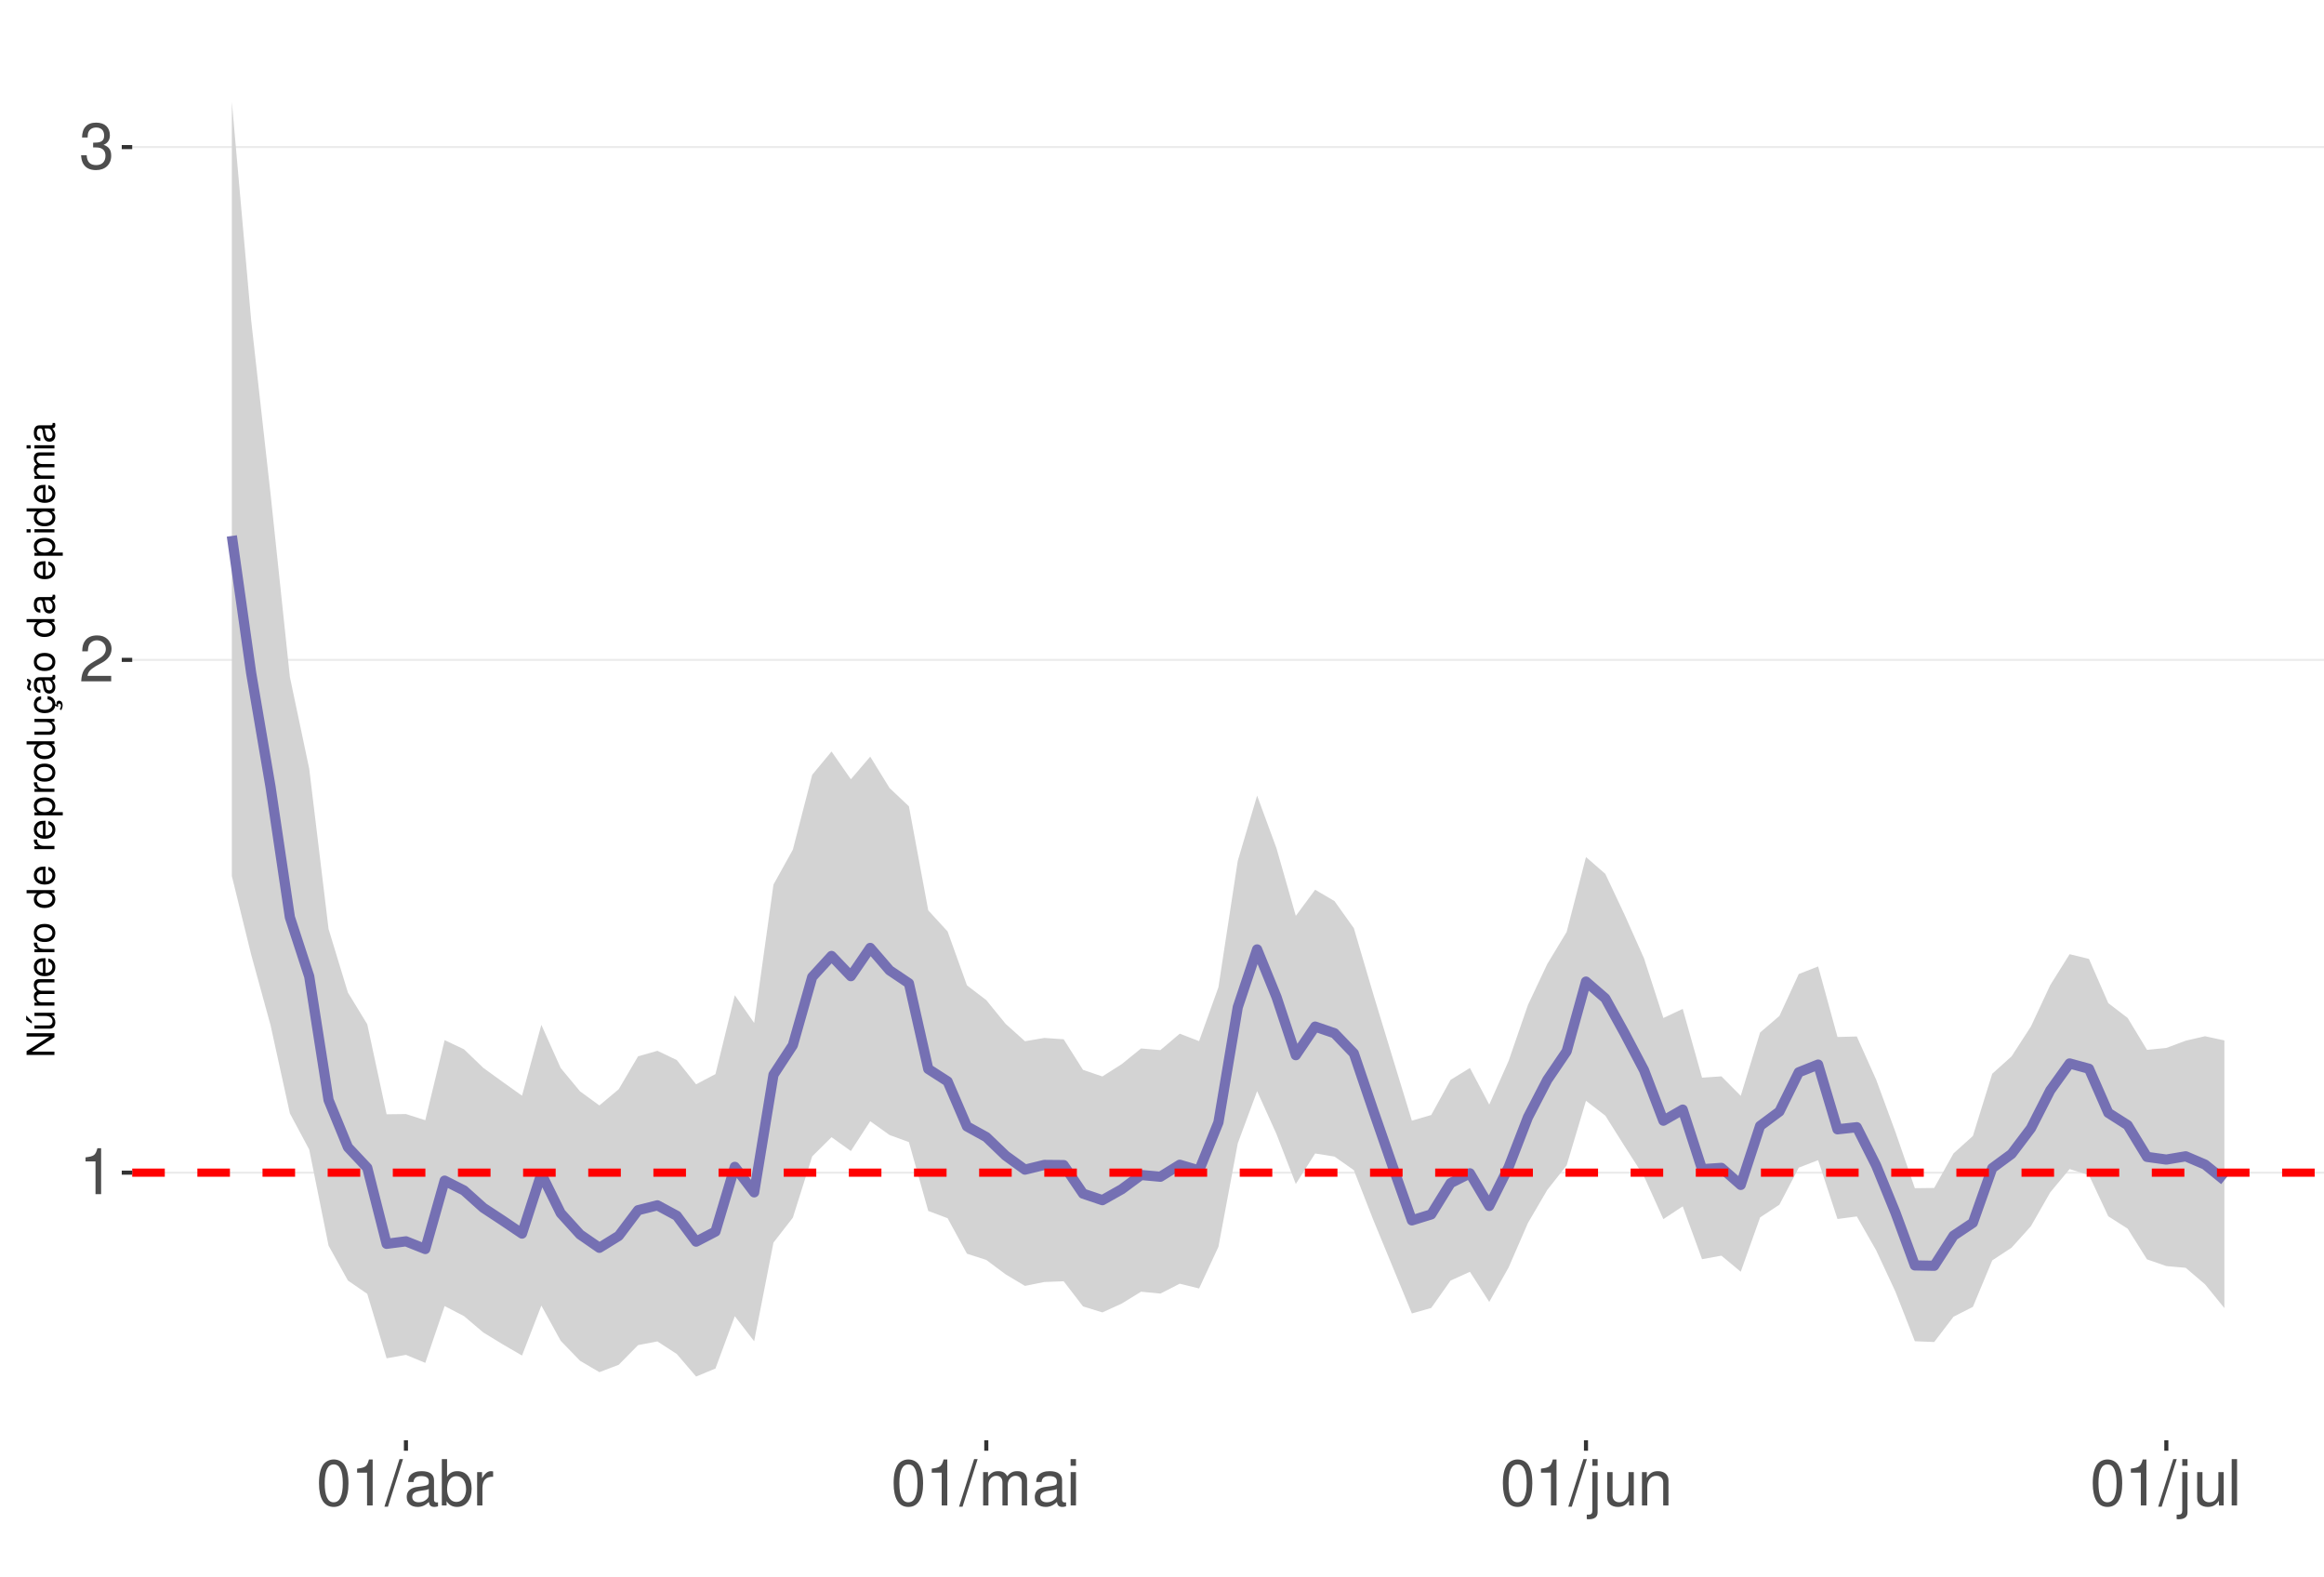
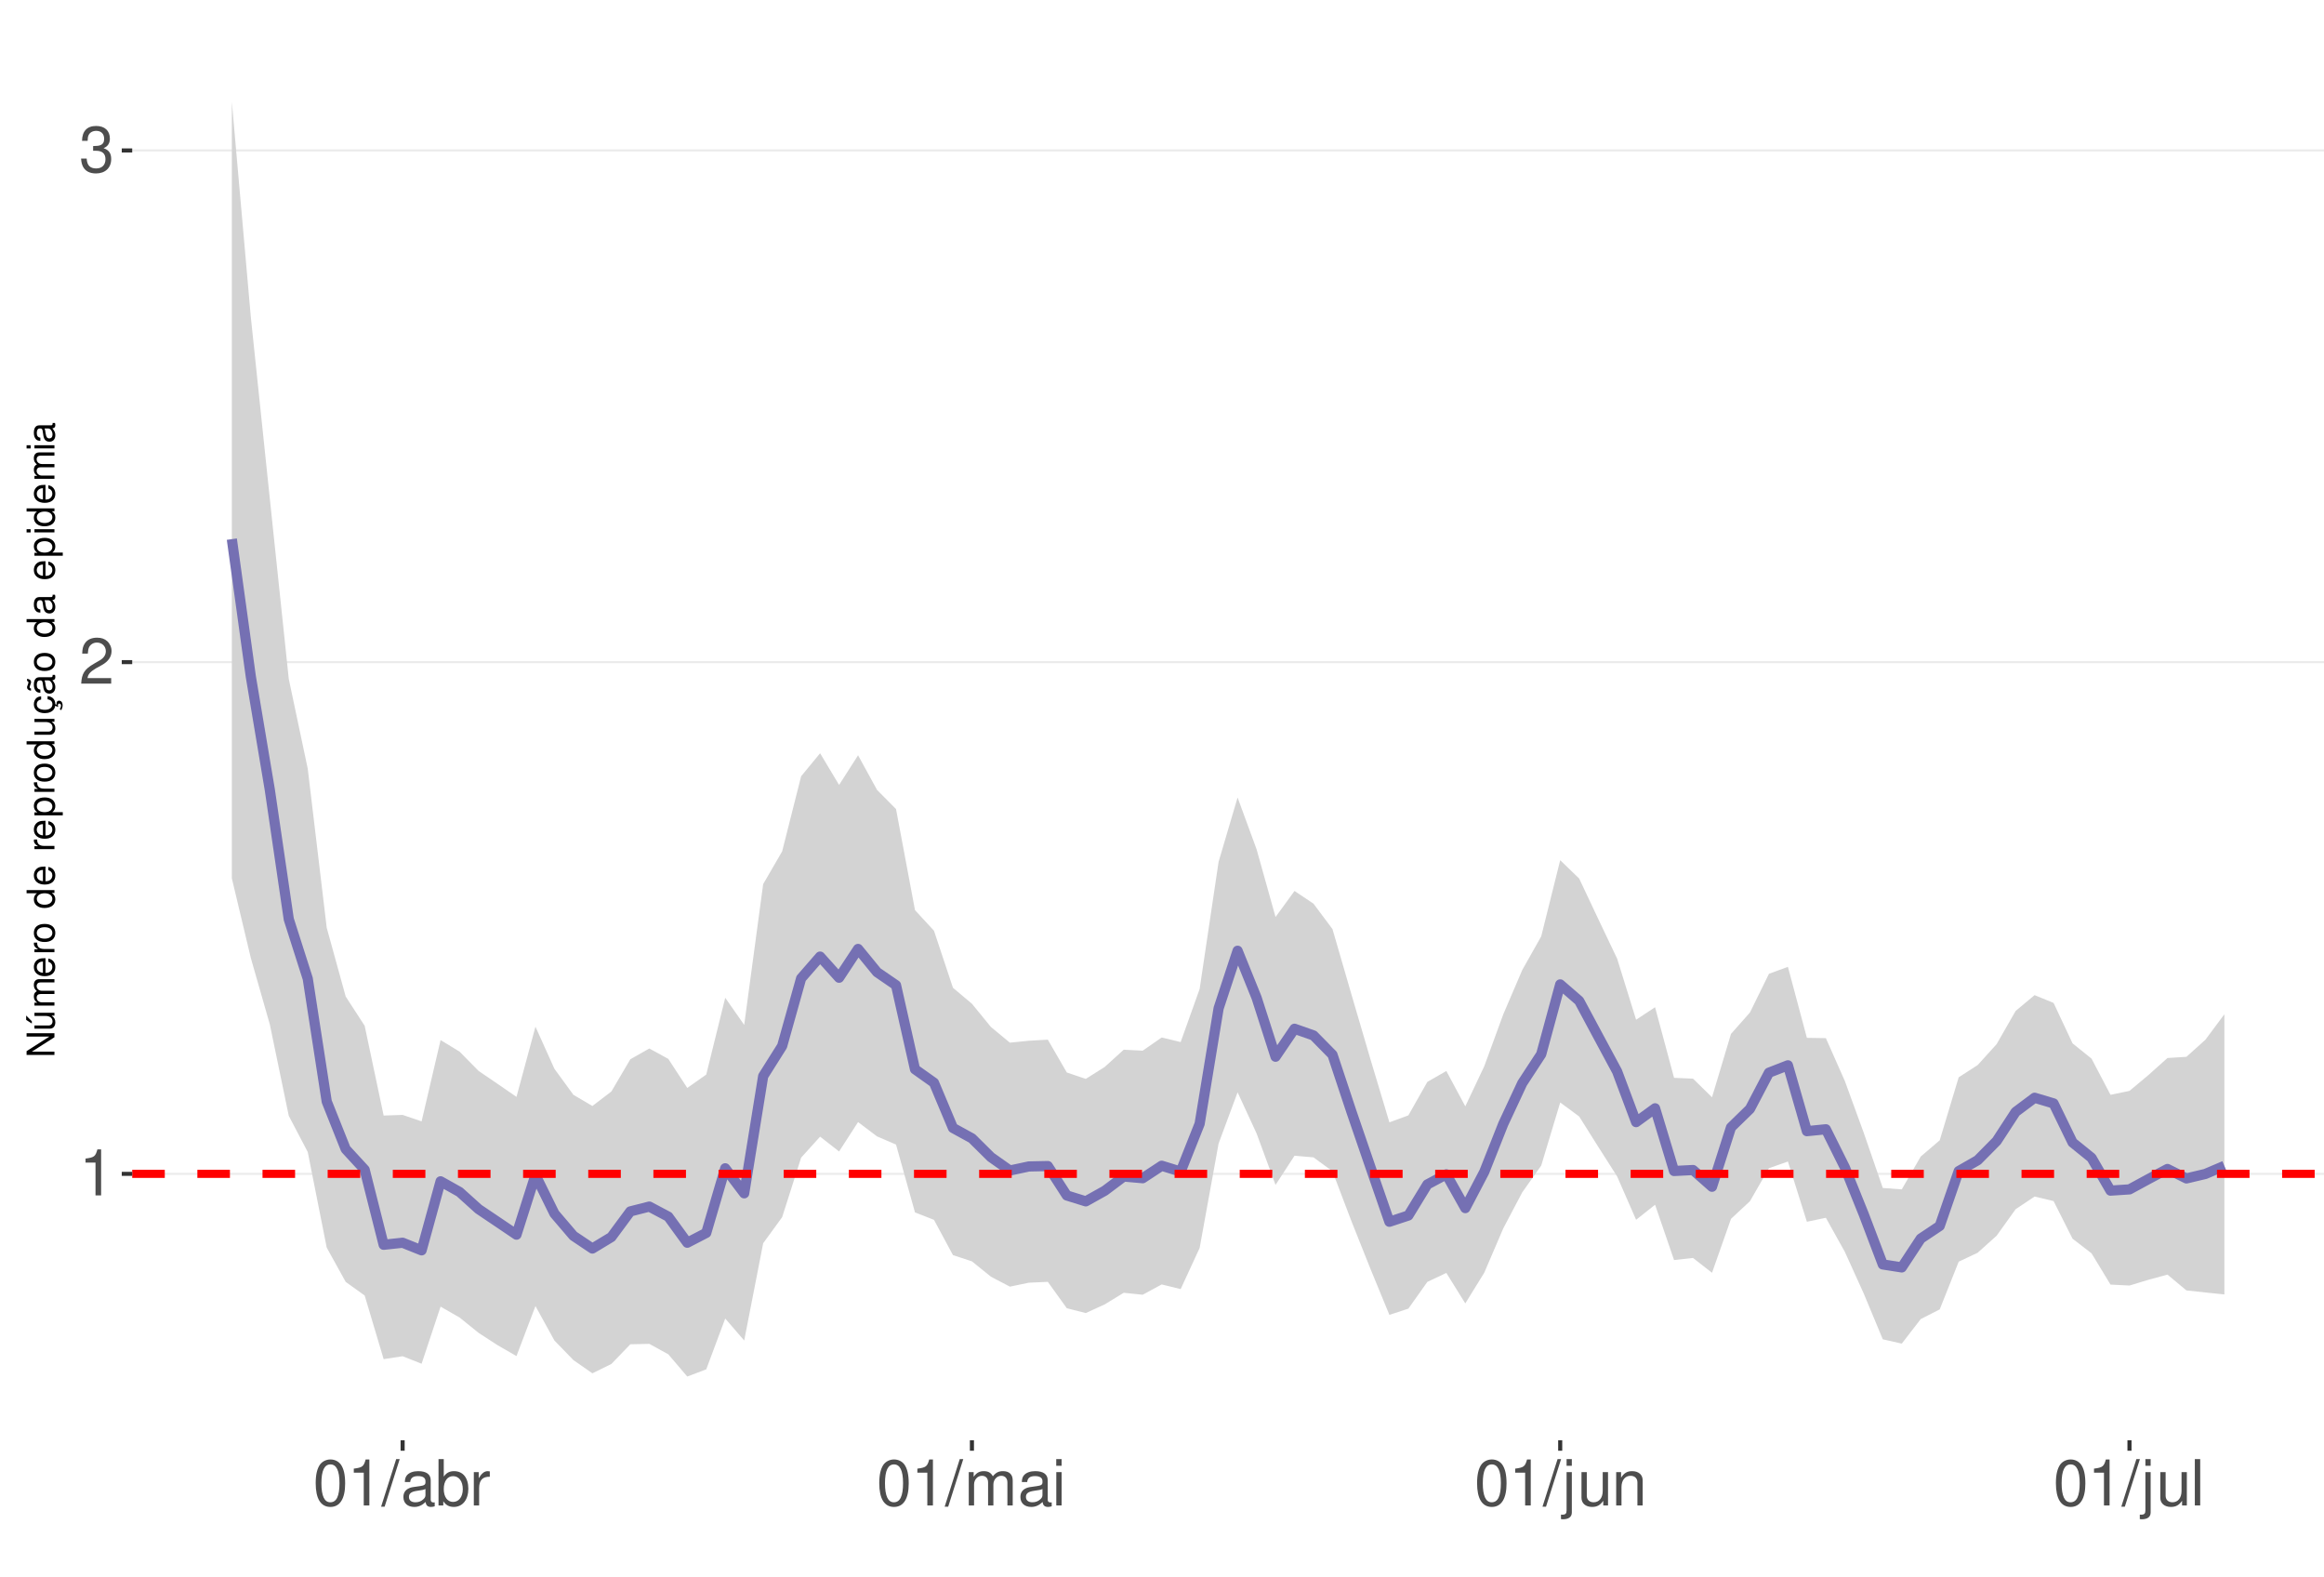
<svg xmlns="http://www.w3.org/2000/svg" xmlns:xlink="http://www.w3.org/1999/xlink" width="609pt" height="413pt" viewBox="0 0 609 413" version="1.1">
  <defs>
    <g>
      <symbol overflow="visible" id="glyph0-0">
        <path style="stroke:none;" d="" />
      </symbol>
      <symbol overflow="visible" id="glyph0-1">
        <path style="stroke:none;" d="M 4.312 -8.578 L 4.312 0 L 5.781 0 L 5.781 -12.047 L 4.812 -12.047 C 4.297 -10.188 3.969 -9.938 1.703 -9.641 L 1.703 -8.578 Z M 4.312 -8.578 " />
      </symbol>
      <symbol overflow="visible" id="glyph0-2">
        <path style="stroke:none;" d="M 8.422 -1.453 L 2.219 -1.453 C 2.359 -2.453 2.891 -3.078 4.344 -3.969 L 6.016 -4.891 C 7.656 -5.812 8.516 -7.047 8.516 -8.531 C 8.516 -9.531 8.109 -10.453 7.406 -11.109 C 6.719 -11.75 5.844 -12.047 4.734 -12.047 C 3.234 -12.047 2.109 -11.516 1.469 -10.484 C 1.047 -9.844 0.859 -9.094 0.828 -7.875 L 2.297 -7.875 C 2.344 -8.688 2.453 -9.172 2.641 -9.578 C 3.031 -10.312 3.797 -10.766 4.688 -10.766 C 6.016 -10.766 7.016 -9.797 7.016 -8.5 C 7.016 -7.531 6.469 -6.703 5.406 -6.094 L 3.875 -5.203 C 1.422 -3.781 0.703 -2.641 0.562 -0.016 L 8.422 -0.016 Z M 8.422 -1.453 " />
      </symbol>
      <symbol overflow="visible" id="glyph0-3">
        <path style="stroke:none;" d="M 3.688 -5.547 L 4.484 -5.547 C 6.078 -5.547 6.922 -4.797 6.922 -3.344 C 6.922 -1.828 6.016 -0.922 4.5 -0.922 C 2.875 -0.922 2.094 -1.734 2 -3.5 L 0.531 -3.5 C 0.594 -2.531 0.766 -1.906 1.047 -1.359 C 1.672 -0.203 2.812 0.391 4.438 0.391 C 6.859 0.391 8.422 -1.078 8.422 -3.359 C 8.422 -4.891 7.844 -5.734 6.422 -6.234 C 7.531 -6.672 8.078 -7.516 8.078 -8.734 C 8.078 -10.797 6.734 -12.047 4.484 -12.047 C 2.094 -12.047 0.828 -10.703 0.781 -8.156 L 2.25 -8.156 C 2.266 -8.891 2.328 -9.312 2.516 -9.672 C 2.844 -10.359 3.578 -10.766 4.5 -10.766 C 5.797 -10.766 6.578 -9.984 6.578 -8.672 C 6.578 -7.828 6.281 -7.312 5.625 -7.031 C 5.234 -6.859 4.703 -6.797 3.688 -6.781 Z M 3.688 -5.547 " />
      </symbol>
      <symbol overflow="visible" id="glyph0-4">
        <path style="stroke:none;" d="M 4.578 -12.047 C 3.484 -12.047 2.484 -11.547 1.859 -10.734 C 1.094 -9.656 0.719 -8.062 0.719 -5.828 C 0.719 -1.766 2.047 0.391 4.578 0.391 C 7.078 0.391 8.438 -1.766 8.438 -5.734 C 8.438 -8.062 8.078 -9.625 7.297 -10.734 C 6.672 -11.562 5.703 -12.047 4.578 -12.047 Z M 4.578 -10.75 C 6.156 -10.75 6.953 -9.125 6.953 -5.859 C 6.953 -2.438 6.172 -0.828 4.547 -0.828 C 3 -0.828 2.219 -2.5 2.219 -5.812 C 2.219 -9.125 3 -10.75 4.578 -10.75 Z M 4.578 -10.75 " />
      </symbol>
      <symbol overflow="visible" id="glyph0-5">
        <path style="stroke:none;" d="M 3.812 -12.141 L -0.141 0.328 L 0.781 0.328 L 4.734 -12.141 Z M 3.812 -12.141 " />
      </symbol>
      <symbol overflow="visible" id="glyph0-6">
        <path style="stroke:none;" d="M 8.906 -0.812 C 8.766 -0.781 8.688 -0.781 8.609 -0.781 C 8.125 -0.781 7.859 -1.031 7.859 -1.469 L 7.859 -6.594 C 7.859 -8.141 6.734 -8.984 4.578 -8.984 C 3.297 -8.984 2.281 -8.609 1.688 -7.969 C 1.281 -7.516 1.109 -7.016 1.078 -6.141 L 2.484 -6.141 C 2.594 -7.219 3.234 -7.688 4.531 -7.688 C 5.797 -7.688 6.484 -7.234 6.484 -6.391 L 6.484 -6.031 C 6.469 -5.438 6.156 -5.219 5.031 -5.062 C 3.062 -4.812 2.766 -4.75 2.234 -4.531 C 1.219 -4.094 0.703 -3.328 0.703 -2.203 C 0.703 -0.609 1.797 0.391 3.562 0.391 C 4.656 0.391 5.547 0 6.531 -0.906 C 6.625 0 7.062 0.391 7.969 0.391 C 8.266 0.391 8.438 0.344 8.906 0.234 Z M 6.484 -2.75 C 6.484 -2.281 6.344 -2 5.922 -1.609 C 5.359 -1.094 4.688 -0.828 3.859 -0.828 C 2.781 -0.828 2.156 -1.344 2.156 -2.234 C 2.156 -3.141 2.75 -3.609 4.25 -3.828 C 5.734 -4.031 6.016 -4.094 6.484 -4.312 Z M 6.484 -2.75 " />
      </symbol>
      <symbol overflow="visible" id="glyph0-7">
        <path style="stroke:none;" d="M 0.906 -12.141 L 0.906 0 L 2.156 0 L 2.156 -1.109 C 2.812 -0.094 3.703 0.391 4.906 0.391 C 7.219 0.391 8.719 -1.5 8.719 -4.391 C 8.719 -7.234 7.297 -8.984 4.984 -8.984 C 3.781 -8.984 2.938 -8.531 2.281 -7.547 L 2.281 -12.141 Z M 4.719 -7.672 C 6.266 -7.672 7.266 -6.328 7.266 -4.25 C 7.266 -2.266 6.234 -0.922 4.719 -0.922 C 3.234 -0.922 2.281 -2.25 2.281 -4.297 C 2.281 -6.344 3.234 -7.672 4.719 -7.672 Z M 4.719 -7.672 " />
      </symbol>
      <symbol overflow="visible" id="glyph0-8">
        <path style="stroke:none;" d="M 1.156 -8.734 L 1.156 0 L 2.547 0 L 2.547 -4.531 C 2.562 -6.625 3.438 -7.562 5.344 -7.516 L 5.344 -8.922 C 5.109 -8.969 4.984 -8.984 4.812 -8.984 C 3.922 -8.984 3.234 -8.438 2.438 -7.141 L 2.438 -8.734 Z M 1.156 -8.734 " />
      </symbol>
      <symbol overflow="visible" id="glyph0-9">
        <path style="stroke:none;" d="M 1.172 -8.734 L 1.172 0 L 2.562 0 L 2.562 -5.484 C 2.562 -6.75 3.484 -7.766 4.609 -7.766 C 5.641 -7.766 6.234 -7.125 6.234 -6.016 L 6.234 0 L 7.625 0 L 7.625 -5.484 C 7.625 -6.75 8.547 -7.766 9.672 -7.766 C 10.688 -7.766 11.297 -7.109 11.297 -6.016 L 11.297 0 L 12.688 0 L 12.688 -6.547 C 12.688 -8.109 11.797 -8.984 10.156 -8.984 C 9 -8.984 8.297 -8.625 7.484 -7.641 C 6.969 -8.578 6.266 -8.984 5.125 -8.984 C 3.969 -8.984 3.188 -8.547 2.453 -7.5 L 2.453 -8.734 Z M 1.172 -8.734 " />
      </symbol>
      <symbol overflow="visible" id="glyph0-10">
        <path style="stroke:none;" d="M 2.5 -8.734 L 1.109 -8.734 L 1.109 0 L 2.5 0 Z M 2.5 -12.141 L 1.094 -12.141 L 1.094 -10.391 L 2.5 -10.391 Z M 2.5 -12.141 " />
      </symbol>
      <symbol overflow="visible" id="glyph0-11">
        <path style="stroke:none;" d="M 1.172 -8.734 L 1.172 1.266 C 1.172 2.125 0.906 2.422 0.031 2.422 C -0.062 2.422 -0.109 2.422 -0.297 2.406 L -0.297 3.578 C -0.141 3.609 -0.047 3.625 0.172 3.625 C 1.734 3.625 2.547 3.016 2.547 1.812 L 2.547 -8.734 Z M 2.547 -12.141 L 1.172 -12.141 L 1.172 -10.391 L 2.547 -10.391 Z M 2.547 -12.141 " />
      </symbol>
      <symbol overflow="visible" id="glyph0-12">
        <path style="stroke:none;" d="M 8.031 0 L 8.031 -8.734 L 6.641 -8.734 L 6.641 -3.781 C 6.641 -2 5.719 -0.828 4.266 -0.828 C 3.172 -0.828 2.469 -1.5 2.469 -2.547 L 2.469 -8.734 L 1.078 -8.734 L 1.078 -2 C 1.078 -0.547 2.172 0.391 3.859 0.391 C 5.141 0.391 5.969 -0.062 6.781 -1.219 L 6.781 0 Z M 8.031 0 " />
      </symbol>
      <symbol overflow="visible" id="glyph0-13">
        <path style="stroke:none;" d="M 1.172 -8.734 L 1.172 0 L 2.562 0 L 2.562 -4.812 C 2.562 -6.594 3.5 -7.766 4.938 -7.766 C 6.031 -7.766 6.734 -7.094 6.734 -6.047 L 6.734 0 L 8.109 0 L 8.109 -6.594 C 8.109 -8.047 7.031 -8.984 5.344 -8.984 C 4.047 -8.984 3.219 -8.484 2.453 -7.266 L 2.453 -8.734 Z M 1.172 -8.734 " />
      </symbol>
      <symbol overflow="visible" id="glyph0-14">
        <path style="stroke:none;" d="M 2.531 -12.141 L 1.125 -12.141 L 1.125 0 L 2.531 0 Z M 2.531 -12.141 " />
      </symbol>
      <symbol overflow="visible" id="glyph1-0">
        <path style="stroke:none;" d="" />
      </symbol>
      <symbol overflow="visible" id="glyph1-1">
        <path style="stroke:none;" d="M -7.297 -6.453 L -7.297 -5.578 L -1.328 -5.578 L -7.297 -1.766 L -7.297 -0.766 L 0 -0.766 L 0 -1.641 L -5.906 -1.641 L 0 -5.406 L 0 -6.453 Z M -7.297 -6.453 " />
      </symbol>
      <symbol overflow="visible" id="glyph1-2">
        <path style="stroke:none;" d="M 0 -4.812 L -5.234 -4.812 L -5.234 -3.984 L -2.266 -3.984 C -1.203 -3.984 -0.5 -3.438 -0.5 -2.562 C -0.5 -1.906 -0.906 -1.484 -1.531 -1.484 L -5.234 -1.484 L -5.234 -0.656 L -1.203 -0.656 C -0.328 -0.656 0.234 -1.297 0.234 -2.312 C 0.234 -3.094 -0.047 -3.578 -0.734 -4.062 L 0 -4.062 Z M -7.406 -2.953 L -5.922 -2 L -5.922 -2.594 L -7.406 -4.094 Z M -7.406 -2.953 " />
      </symbol>
      <symbol overflow="visible" id="glyph1-3">
        <path style="stroke:none;" d="M -5.234 -0.703 L 0 -0.703 L 0 -1.547 L -3.297 -1.547 C -4.047 -1.547 -4.656 -2.094 -4.656 -2.766 C -4.656 -3.391 -4.281 -3.734 -3.609 -3.734 L 0 -3.734 L 0 -4.578 L -3.297 -4.578 C -4.047 -4.578 -4.656 -5.125 -4.656 -5.812 C -4.656 -6.422 -4.266 -6.781 -3.609 -6.781 L 0 -6.781 L 0 -7.625 L -3.938 -7.625 C -4.875 -7.625 -5.391 -7.078 -5.391 -6.094 C -5.391 -5.406 -5.188 -4.984 -4.594 -4.484 C -5.156 -4.188 -5.391 -3.766 -5.391 -3.078 C -5.391 -2.375 -5.125 -1.906 -4.5 -1.469 L -5.234 -1.469 Z M -5.234 -0.703 " />
      </symbol>
      <symbol overflow="visible" id="glyph1-4">
        <path style="stroke:none;" d="M -2.344 -5.125 C -3.141 -5.125 -3.625 -5.062 -4.016 -4.922 C -4.875 -4.578 -5.391 -3.781 -5.391 -2.797 C -5.391 -1.344 -4.281 -0.406 -2.547 -0.406 C -0.812 -0.406 0.234 -1.297 0.234 -2.781 C 0.234 -3.984 -0.453 -4.812 -1.594 -5.016 L -1.594 -4.188 C -0.906 -3.953 -0.547 -3.484 -0.547 -2.812 C -0.547 -2.281 -0.781 -1.828 -1.219 -1.547 C -1.516 -1.344 -1.812 -1.281 -2.344 -1.266 Z M -3.016 -1.297 C -3.984 -1.359 -4.625 -1.953 -4.625 -2.797 C -4.625 -3.641 -3.953 -4.234 -3.016 -4.234 Z M -3.016 -1.297 " />
      </symbol>
      <symbol overflow="visible" id="glyph1-5">
        <path style="stroke:none;" d="M -5.234 -0.688 L 0 -0.688 L 0 -1.531 L -2.719 -1.531 C -3.984 -1.547 -4.547 -2.062 -4.516 -3.203 L -5.359 -3.203 C -5.375 -3.062 -5.391 -2.984 -5.391 -2.891 C -5.391 -2.344 -5.062 -1.938 -4.297 -1.453 L -5.234 -1.453 Z M -5.234 -0.688 " />
      </symbol>
      <symbol overflow="visible" id="glyph1-6">
        <path style="stroke:none;" d="M -5.391 -2.719 C -5.391 -1.234 -4.344 -0.359 -2.578 -0.359 C -0.812 -0.359 0.234 -1.234 0.234 -2.734 C 0.234 -4.203 -0.812 -5.094 -2.547 -5.094 C -4.359 -5.094 -5.391 -4.234 -5.391 -2.719 Z M -4.625 -2.734 C -4.625 -3.672 -3.844 -4.234 -2.547 -4.234 C -1.312 -4.234 -0.547 -3.656 -0.547 -2.734 C -0.547 -1.797 -1.312 -1.234 -2.578 -1.234 C -3.844 -1.234 -4.625 -1.797 -4.625 -2.734 Z M -4.625 -2.734 " />
      </symbol>
      <symbol overflow="visible" id="glyph1-7">
        <path style="stroke:none;" d="" />
      </symbol>
      <symbol overflow="visible" id="glyph1-8">
        <path style="stroke:none;" d="M -7.297 -4.953 L -7.297 -4.125 L -4.578 -4.125 C -5.109 -3.766 -5.391 -3.203 -5.391 -2.516 C -5.391 -1.156 -4.297 -0.266 -2.625 -0.266 C -0.859 -0.266 0.234 -1.125 0.234 -2.547 C 0.234 -3.266 -0.047 -3.766 -0.688 -4.203 L 0 -4.203 L 0 -4.953 Z M -4.609 -2.656 C -4.609 -3.547 -3.812 -4.125 -2.562 -4.125 C -1.344 -4.125 -0.547 -3.547 -0.547 -2.656 C -0.547 -1.734 -1.359 -1.125 -2.578 -1.125 C -3.797 -1.125 -4.609 -1.734 -4.609 -2.656 Z M -4.609 -2.656 " />
      </symbol>
      <symbol overflow="visible" id="glyph1-9">
        <path style="stroke:none;" d="M 2.188 -0.547 L 2.188 -1.375 L -0.547 -1.375 C -0.016 -1.812 0.234 -2.312 0.234 -2.984 C 0.234 -4.344 -0.859 -5.234 -2.531 -5.234 C -4.297 -5.234 -5.391 -4.375 -5.391 -2.984 C -5.391 -2.266 -5.062 -1.703 -4.453 -1.312 L -5.234 -1.312 L -5.234 -0.547 Z M -4.609 -2.844 C -4.609 -3.766 -3.797 -4.359 -2.547 -4.359 C -1.359 -4.359 -0.547 -3.75 -0.547 -2.844 C -0.547 -1.953 -1.344 -1.375 -2.578 -1.375 C -3.812 -1.375 -4.609 -1.953 -4.609 -2.844 Z M -4.609 -2.844 " />
      </symbol>
      <symbol overflow="visible" id="glyph1-10">
        <path style="stroke:none;" d="M 0 -4.812 L -5.234 -4.812 L -5.234 -3.984 L -2.266 -3.984 C -1.203 -3.984 -0.5 -3.438 -0.5 -2.562 C -0.5 -1.906 -0.906 -1.484 -1.531 -1.484 L -5.234 -1.484 L -5.234 -0.656 L -1.203 -0.656 C -0.328 -0.656 0.234 -1.297 0.234 -2.312 C 0.234 -3.094 -0.047 -3.578 -0.734 -4.062 L 0 -4.062 Z M 0 -4.812 " />
      </symbol>
      <symbol overflow="visible" id="glyph1-11">
        <path style="stroke:none;" d="M 0.234 -2.641 C 0.234 -3.875 -0.547 -4.703 -1.797 -4.766 L -1.797 -3.938 C -0.953 -3.797 -0.531 -3.359 -0.531 -2.656 C -0.531 -1.734 -1.281 -1.188 -2.516 -1.188 C -3.844 -1.188 -4.625 -1.719 -4.625 -2.625 C -4.625 -3.328 -4.203 -3.766 -3.484 -3.875 L -3.484 -4.703 C -3.984 -4.672 -4.312 -4.562 -4.609 -4.359 C -5.094 -4 -5.391 -3.375 -5.391 -2.641 C -5.391 -1.219 -4.266 -0.312 -2.531 -0.312 C -1.469 -0.312 -0.625 -0.672 -0.156 -1.312 C 0.047 -1.594 0.125 -1.812 0.203 -2.25 L 0.922 -1.938 L 0.984 -2.062 C 0.938 -2.188 0.906 -2.25 0.906 -2.375 C 0.906 -2.656 1.047 -2.828 1.281 -2.828 C 1.547 -2.828 1.734 -2.594 1.734 -2.297 C 1.734 -2.031 1.672 -1.844 1.438 -1.406 L 1.406 -1.312 L 1.812 -1.094 C 2.078 -1.75 2.141 -1.953 2.141 -2.344 C 2.141 -3.109 1.781 -3.578 1.203 -3.578 C 0.781 -3.578 0.547 -3.297 0.547 -2.797 C 0.547 -2.703 0.547 -2.641 0.562 -2.516 Z M 0.234 -2.641 " />
      </symbol>
      <symbol overflow="visible" id="glyph1-12">
        <path style="stroke:none;" d="M -0.484 -5.344 C -0.469 -5.266 -0.469 -5.219 -0.469 -5.172 C -0.469 -4.875 -0.625 -4.719 -0.875 -4.719 L -3.953 -4.719 C -4.891 -4.719 -5.391 -4.047 -5.391 -2.75 C -5.391 -1.984 -5.172 -1.375 -4.781 -1.016 C -4.516 -0.766 -4.203 -0.672 -3.688 -0.656 L -3.688 -1.484 C -4.328 -1.562 -4.625 -1.938 -4.625 -2.719 C -4.625 -3.484 -4.344 -3.891 -3.844 -3.891 L -3.625 -3.891 C -3.266 -3.875 -3.125 -3.703 -3.047 -3.016 C -2.891 -1.844 -2.844 -1.656 -2.719 -1.344 C -2.453 -0.734 -2 -0.422 -1.312 -0.422 C -0.375 -0.422 0.234 -1.078 0.234 -2.141 C 0.234 -2.797 0 -3.328 -0.547 -3.922 C 0 -3.984 0.234 -4.234 0.234 -4.781 C 0.234 -4.953 0.203 -5.062 0.141 -5.344 Z M -1.656 -3.891 C -1.375 -3.891 -1.203 -3.812 -0.969 -3.562 C -0.656 -3.219 -0.5 -2.812 -0.5 -2.312 C -0.5 -1.672 -0.812 -1.297 -1.344 -1.297 C -1.891 -1.297 -2.172 -1.656 -2.297 -2.547 C -2.422 -3.438 -2.453 -3.609 -2.594 -3.891 Z M -7.172 -3.75 C -6.922 -3.672 -6.812 -3.547 -6.812 -3.375 C -6.812 -3.25 -6.875 -2.984 -6.984 -2.734 C -7.156 -2.312 -7.172 -2.25 -7.172 -2.047 C -7.172 -1.594 -6.797 -1.297 -6.141 -1.188 L -6.141 -1.766 C -6.375 -1.812 -6.5 -1.938 -6.5 -2.094 C -6.5 -2.203 -6.469 -2.344 -6.375 -2.578 C -6.156 -3.156 -6.125 -3.234 -6.125 -3.438 C -6.125 -3.922 -6.484 -4.219 -7.172 -4.312 Z M -7.172 -3.75 " />
      </symbol>
      <symbol overflow="visible" id="glyph1-13">
        <path style="stroke:none;" d="M -0.484 -5.344 C -0.469 -5.266 -0.469 -5.219 -0.469 -5.172 C -0.469 -4.875 -0.625 -4.719 -0.875 -4.719 L -3.953 -4.719 C -4.891 -4.719 -5.391 -4.047 -5.391 -2.75 C -5.391 -1.984 -5.172 -1.375 -4.781 -1.016 C -4.516 -0.766 -4.203 -0.672 -3.688 -0.656 L -3.688 -1.484 C -4.328 -1.562 -4.625 -1.938 -4.625 -2.719 C -4.625 -3.484 -4.344 -3.891 -3.844 -3.891 L -3.625 -3.891 C -3.266 -3.875 -3.125 -3.703 -3.047 -3.016 C -2.891 -1.844 -2.844 -1.656 -2.719 -1.344 C -2.453 -0.734 -2 -0.422 -1.312 -0.422 C -0.375 -0.422 0.234 -1.078 0.234 -2.141 C 0.234 -2.797 0 -3.328 -0.547 -3.922 C 0 -3.984 0.234 -4.234 0.234 -4.781 C 0.234 -4.953 0.203 -5.062 0.141 -5.344 Z M -1.656 -3.891 C -1.375 -3.891 -1.203 -3.812 -0.969 -3.562 C -0.656 -3.219 -0.5 -2.812 -0.5 -2.312 C -0.5 -1.672 -0.812 -1.297 -1.344 -1.297 C -1.891 -1.297 -2.172 -1.656 -2.297 -2.547 C -2.422 -3.438 -2.453 -3.609 -2.594 -3.891 Z M -1.656 -3.891 " />
      </symbol>
      <symbol overflow="visible" id="glyph1-14">
        <path style="stroke:none;" d="M -5.234 -1.5 L -5.234 -0.672 L 0 -0.672 L 0 -1.5 Z M -7.297 -1.5 L -7.297 -0.656 L -6.234 -0.656 L -6.234 -1.5 Z M -7.297 -1.5 " />
      </symbol>
    </g>
    <clipPath id="clip1">
      <path d="M 34.645 9.961 L 609 9.961 L 609 377.328 L 34.645 377.328 Z M 34.645 9.961 " />
    </clipPath>
    <clipPath id="clip2">
-       <path d="M 34.645 306 L 609 306 L 609 308 L 34.645 308 Z M 34.645 306 " />
+       <path d="M 34.645 307 L 609 307 L 609 308 L 34.645 308 Z M 34.645 307 " />
    </clipPath>
    <clipPath id="clip3">
-       <path d="M 34.645 172 L 609 172 L 609 174 L 34.645 174 Z M 34.645 172 " />
+       <path d="M 34.645 173 L 609 173 L 609 174 L 34.645 174 Z M 34.645 173 " />
    </clipPath>
    <clipPath id="clip4">
-       <path d="M 34.645 38 L 609 38 L 609 39 L 34.645 39 Z M 34.645 38 " />
+       <path d="M 34.645 39 L 609 39 L 609 40 L 34.645 40 Z M 34.645 39 " />
    </clipPath>
    <clipPath id="clip5">
      <path d="M 34.645 306 L 609 306 L 609 309 L 34.645 309 Z M 34.645 306 " />
    </clipPath>
  </defs>
  <g id="surface172">
    <rect x="0" y="0" width="609" height="413" style="fill:rgb(100%,100%,100%);fill-opacity:1;stroke:none;" />
    <rect x="0" y="0" width="609" height="413" style="fill:rgb(100%,100%,100%);fill-opacity:1;stroke:none;" />
    <path style="fill:none;stroke-width:1.067;stroke-linecap:round;stroke-linejoin:round;stroke:rgb(100%,100%,100%);stroke-opacity:1;stroke-miterlimit:10;" d="M 0 413 L 609 413 L 609 0 L 0 0 Z M 0 413 " />
    <g clip-path="url(#clip1)" clip-rule="nonzero">
      <path style=" stroke:none;fill-rule:nonzero;fill:rgb(100%,100%,100%);fill-opacity:1;" d="M 34.645 377.328 L 609 377.328 L 609 9.961 L 34.645 9.961 Z M 34.645 377.328 " />
    </g>
    <g clip-path="url(#clip2)" clip-rule="nonzero">
-       <path style="fill:none;stroke-width:0.533;stroke-linecap:butt;stroke-linejoin:round;stroke:rgb(92.157%,92.157%,92.157%);stroke-opacity:1;stroke-miterlimit:10;" d="M 34.645 307.215 L 609 307.215 " />
+       <path style="fill:none;stroke-width:0.533;stroke-linecap:butt;stroke-linejoin:round;stroke:rgb(92.157%,92.157%,92.157%);stroke-opacity:1;stroke-miterlimit:10;" d="M 34.645 307.527 L 609 307.527 " />
    </g>
    <g clip-path="url(#clip3)" clip-rule="nonzero">
-       <path style="fill:none;stroke-width:0.533;stroke-linecap:butt;stroke-linejoin:round;stroke:rgb(92.157%,92.157%,92.157%);stroke-opacity:1;stroke-miterlimit:10;" d="M 34.645 172.875 L 609 172.875 " />
+       <path style="fill:none;stroke-width:0.533;stroke-linecap:butt;stroke-linejoin:round;stroke:rgb(92.157%,92.157%,92.157%);stroke-opacity:1;stroke-miterlimit:10;" d="M 34.645 173.469 L 609 173.469 " />
    </g>
    <g clip-path="url(#clip4)" clip-rule="nonzero">
-       <path style="fill:none;stroke-width:0.533;stroke-linecap:butt;stroke-linejoin:round;stroke:rgb(92.157%,92.157%,92.157%);stroke-opacity:1;stroke-miterlimit:10;" d="M 34.645 38.535 L 609 38.535 " />
-     </g>
-     <path style=" stroke:none;fill-rule:nonzero;fill:rgb(82.745%,82.745%,82.745%);fill-opacity:1;" d="M 60.754 26.66 L 65.82 83.938 L 70.891 129.336 L 75.961 177.355 L 81.031 201.398 L 86.098 243.371 L 91.168 260.023 L 96.238 268.336 L 101.309 291.922 L 106.375 291.859 L 111.445 293.48 L 116.516 272.496 L 121.586 274.895 L 126.652 279.766 L 131.723 283.438 L 136.793 287.055 L 141.863 268.496 L 146.93 279.809 L 152 285.918 L 157.07 289.602 L 162.141 285.352 L 167.207 276.738 L 172.277 275.293 L 177.348 277.711 L 182.414 284.07 L 187.484 281.391 L 192.555 260.723 L 197.625 267.992 L 202.691 231.738 L 207.762 222.602 L 212.832 202.984 L 217.902 196.883 L 222.969 204.152 L 228.039 198.227 L 233.109 206.449 L 238.18 211.234 L 243.246 238.496 L 248.316 244.023 L 253.387 258.141 L 258.457 262.016 L 263.523 268.234 L 268.594 272.785 L 273.664 271.922 L 278.734 272.273 L 283.801 280.285 L 288.871 282.012 L 293.941 278.789 L 299.012 274.68 L 304.078 275.105 L 309.148 270.812 L 314.219 272.758 L 319.289 258.629 L 324.355 225.527 L 329.426 208.441 L 334.496 222.207 L 339.566 239.941 L 344.633 233.094 L 349.703 236.07 L 354.773 243.168 L 359.844 260.379 L 364.91 277.031 L 369.98 293.605 L 375.051 292.105 L 380.121 282.906 L 385.188 279.793 L 390.258 289.383 L 395.328 277.949 L 400.398 263.27 L 405.465 252.543 L 410.535 244.152 L 415.605 224.531 L 420.676 228.949 L 425.742 239.695 L 430.812 251.07 L 435.883 266.699 L 440.953 264.305 L 446.02 282.328 L 451.09 281.984 L 456.16 287.086 L 461.23 270.5 L 466.297 266.152 L 471.367 255.176 L 476.438 253.191 L 481.508 271.672 L 486.574 271.539 L 491.645 282.855 L 496.715 296.613 L 501.785 311.285 L 506.852 311.223 L 511.922 302.164 L 516.992 297.602 L 522.062 281.301 L 527.129 276.75 L 532.199 268.918 L 537.27 258.07 L 542.34 249.98 L 547.406 251.215 L 552.477 262.805 L 557.547 266.684 L 562.617 275.047 L 567.684 274.539 L 572.754 272.648 L 577.824 271.473 L 582.895 272.574 L 582.895 342.691 L 577.824 336.469 L 572.754 332.141 L 567.684 331.691 L 562.617 329.93 L 557.547 321.887 L 552.477 318.652 L 547.406 307.863 L 542.34 306.273 L 537.27 312.367 L 532.199 321.242 L 527.129 326.867 L 522.062 330.203 L 516.992 342.375 L 511.922 344.953 L 506.852 351.582 L 501.785 351.379 L 496.715 338.445 L 491.645 327.562 L 486.574 318.688 L 481.508 319.355 L 476.438 303.938 L 471.367 305.902 L 466.297 315.602 L 461.23 318.945 L 456.16 333.176 L 451.09 328.965 L 446.02 329.887 L 440.953 316.039 L 435.883 319.395 L 430.812 308.203 L 425.742 300.32 L 420.676 292.285 L 415.605 288.379 L 410.535 305.312 L 405.465 311.734 L 400.398 320.391 L 395.328 332.055 L 390.258 341.078 L 385.188 333.191 L 380.121 335.484 L 375.051 342.66 L 369.98 344.102 L 364.91 331.809 L 359.844 319.535 L 354.773 306.559 L 349.703 303.004 L 344.633 302.188 L 339.566 310.18 L 334.496 297.102 L 329.426 285.863 L 324.355 299.547 L 319.289 326.625 L 314.219 337.555 L 309.148 336.305 L 304.078 338.895 L 299.012 338.406 L 293.941 341.516 L 288.871 343.828 L 283.801 342.254 L 278.734 335.664 L 273.664 335.863 L 268.594 336.883 L 263.523 333.859 L 258.457 330.078 L 253.387 328.449 L 248.316 319.152 L 243.246 317.246 L 238.18 299.211 L 233.109 297.355 L 228.039 293.738 L 222.969 301.551 L 217.902 297.922 L 212.832 302.953 L 207.762 319.016 L 202.691 325.523 L 197.625 351.387 L 192.555 344.82 L 187.484 358.527 L 182.414 360.629 L 177.348 354.727 L 172.277 351.426 L 167.207 352.395 L 162.141 357.547 L 157.07 359.48 L 152 356.5 L 146.93 351.266 L 141.863 342.039 L 136.793 355.129 L 131.723 352.18 L 126.652 349.086 L 121.586 344.797 L 116.516 342.164 L 111.445 357.047 L 106.375 354.949 L 101.309 355.852 L 96.238 338.965 L 91.168 335.473 L 86.098 326.328 L 81.031 301.168 L 75.961 291.676 L 70.891 268.562 L 65.82 250.098 L 60.754 229.512 Z M 60.754 26.66 " />
-     <path style="fill:none;stroke-width:2.667;stroke-linecap:butt;stroke-linejoin:round;stroke:rgb(45.882%,43.922%,70.196%);stroke-opacity:1;stroke-miterlimit:10;" d="M 60.754 140.406 L 65.82 176.348 L 70.891 206.141 L 75.961 240.305 L 81.031 255.816 L 86.098 288.191 L 91.168 300.547 L 96.238 305.934 L 101.309 325.859 L 106.375 325.207 L 111.445 327.223 L 116.516 309.305 L 121.586 311.879 L 126.652 316.422 L 131.723 319.758 L 136.793 323.18 L 141.863 307.531 L 146.93 317.82 L 152 323.406 L 157.07 326.906 L 162.141 323.77 L 167.207 317.051 L 172.277 315.773 L 177.348 318.508 L 182.414 325.289 L 187.484 322.648 L 192.555 305.691 L 197.625 312.375 L 202.691 281.57 L 207.762 273.824 L 212.832 255.973 L 217.902 250.441 L 222.969 255.742 L 228.039 248.332 L 233.109 254.207 L 238.18 257.613 L 243.246 280.051 L 248.316 283.312 L 253.387 295.094 L 258.457 297.895 L 263.523 302.754 L 268.594 306.426 L 273.664 305.188 L 278.734 305.234 L 283.801 312.707 L 288.871 314.422 L 293.941 311.566 L 299.012 307.828 L 304.078 308.285 L 309.148 305.141 L 314.219 306.645 L 319.289 294.039 L 324.355 263.867 L 329.426 248.727 L 334.496 261.184 L 339.566 276.438 L 344.633 268.945 L 349.703 270.695 L 354.773 275.965 L 359.844 290.879 L 364.91 305.453 L 369.98 319.719 L 375.051 318.148 L 380.121 309.961 L 385.188 307.387 L 390.258 315.941 L 395.328 305.793 L 400.398 292.684 L 405.465 282.914 L 410.535 275.438 L 415.605 257.16 L 420.676 261.559 L 425.742 270.73 L 430.812 280.359 L 435.883 293.602 L 440.953 290.695 L 446.02 306.305 L 451.09 305.961 L 456.16 310.426 L 461.23 294.969 L 466.297 291.199 L 471.367 280.918 L 476.438 278.898 L 481.508 295.859 L 486.574 295.309 L 491.645 305.344 L 496.715 317.742 L 501.785 331.516 L 506.852 331.613 L 511.922 323.73 L 516.992 320.344 L 522.062 306.039 L 527.129 302.309 L 532.199 295.602 L 537.27 285.656 L 542.34 278.605 L 547.406 279.988 L 552.477 291.547 L 557.547 294.777 L 562.617 303.082 L 567.684 303.785 L 572.754 302.93 L 577.824 305.09 L 582.895 309.191 " />
+       <path style="fill:none;stroke-width:0.533;stroke-linecap:butt;stroke-linejoin:round;stroke:rgb(92.157%,92.157%,92.157%);stroke-opacity:1;stroke-miterlimit:10;" d="M 34.645 39.41 L 609 39.41 " />
+     </g>
+     <path style=" stroke:none;fill-rule:nonzero;fill:rgb(82.745%,82.745%,82.745%);fill-opacity:1;" d="M 60.754 26.66 L 65.727 83.051 L 70.699 130.586 L 75.672 177.867 L 80.645 201.387 L 85.617 243.055 L 90.59 261.074 L 95.562 268.738 L 100.535 292.254 L 105.508 292.086 L 110.48 293.781 L 115.453 272.477 L 120.426 275.504 L 125.398 280.547 L 130.371 283.938 L 135.344 287.363 L 140.316 268.973 L 145.289 280.016 L 150.262 286.824 L 155.234 289.75 L 160.207 285.953 L 165.18 277.504 L 170.152 274.688 L 175.125 277.41 L 180.098 285.023 L 185.07 281.52 L 190.043 261.398 L 195.016 268.504 L 199.988 231.617 L 204.961 223.051 L 209.934 203.367 L 214.906 197.336 L 219.879 205.641 L 224.855 197.875 L 229.828 206.941 L 234.801 211.957 L 239.773 238.441 L 244.746 243.828 L 249.719 258.777 L 254.691 262.961 L 259.664 269.047 L 264.637 273.16 L 269.609 272.656 L 274.582 272.375 L 279.555 280.973 L 284.527 282.652 L 289.5 279.512 L 294.473 275.004 L 299.445 275.258 L 304.418 271.801 L 309.391 273 L 314.363 259.094 L 319.336 225.754 L 324.309 208.938 L 329.281 222.48 L 334.254 240.242 L 339.227 233.414 L 344.199 236.746 L 349.172 243.398 L 354.145 260.527 L 359.117 277.48 L 364.09 294.035 L 369.062 292.207 L 374.035 283.438 L 379.008 280.582 L 383.98 289.84 L 388.953 279.324 L 393.926 265.746 L 398.902 254.133 L 403.875 245.305 L 408.848 225.355 L 413.82 230.16 L 418.793 240.699 L 423.766 251.141 L 428.738 267.152 L 433.711 263.875 L 438.684 282.375 L 443.656 282.586 L 448.629 287.465 L 453.602 270.867 L 458.574 265.258 L 463.547 255.121 L 468.52 253.293 L 473.492 271.895 L 478.465 271.973 L 483.438 283.203 L 488.41 296.836 L 493.383 311.23 L 498.355 311.594 L 503.328 302.988 L 508.301 298.738 L 513.273 282.234 L 518.246 279.027 L 523.219 273.539 L 528.191 264.848 L 533.164 260.707 L 538.137 262.746 L 543.109 273.344 L 548.082 277.34 L 553.055 286.82 L 558.027 285.793 L 563 281.637 L 567.977 277.18 L 572.949 276.867 L 577.922 272.391 L 582.895 265.711 L 582.895 339.117 L 577.922 338.605 L 572.949 338.062 L 567.977 333.926 L 563 335.277 L 558.027 336.789 L 553.055 336.539 L 548.082 328.344 L 543.109 324.516 L 538.137 314.656 L 533.164 313.473 L 528.191 316.789 L 523.219 323.723 L 518.246 328.191 L 513.273 330.543 L 508.301 343.035 L 503.328 345.57 L 498.355 352 L 493.383 350.875 L 488.41 338.93 L 483.438 327.961 L 478.465 319.035 L 473.492 320.078 L 468.52 304.297 L 463.547 306.047 L 458.574 314.688 L 453.602 319.32 L 448.629 333.445 L 443.656 329.562 L 438.684 330.113 L 433.711 315.621 L 428.738 319.562 L 423.766 308.199 L 418.793 300.402 L 413.82 292.496 L 408.848 288.832 L 403.875 305.355 L 398.902 312.371 L 393.926 321.816 L 388.953 333.414 L 383.98 341.469 L 379.008 333.484 L 374.035 335.828 L 369.062 342.836 L 364.09 344.477 L 359.117 332.398 L 354.145 319.93 L 349.172 306.852 L 344.199 303.211 L 339.227 302.777 L 334.254 310.422 L 329.281 296.93 L 324.309 286.168 L 319.336 299.559 L 314.363 326.949 L 309.391 337.719 L 304.418 336.5 L 299.445 339.199 L 294.473 338.684 L 289.5 341.723 L 284.527 343.996 L 279.555 342.734 L 274.582 335.82 L 269.609 336.043 L 264.637 337.078 L 259.664 334.469 L 254.691 330.449 L 249.719 328.812 L 244.746 319.574 L 239.773 317.637 L 234.801 299.855 L 229.828 297.719 L 224.855 293.961 L 219.879 301.664 L 214.906 297.781 L 209.934 303.289 L 204.961 318.879 L 199.988 325.707 L 195.016 351.191 L 190.043 345.426 L 185.07 358.742 L 180.098 360.629 L 175.125 354.805 L 170.152 352.066 L 165.18 352.176 L 160.207 357.336 L 155.234 359.781 L 150.262 356.32 L 145.289 351.195 L 140.316 342.164 L 135.344 355.266 L 130.371 352.406 L 125.398 349.172 L 120.426 345.16 L 115.453 342.309 L 110.48 357.27 L 105.508 355.309 L 100.535 356.07 L 95.562 339.398 L 90.59 335.832 L 85.617 326.848 L 80.645 301.801 L 75.672 292.328 L 70.699 268.34 L 65.727 250.98 L 60.754 230.109 Z M 60.754 26.66 " />
+     <path style="fill:none;stroke-width:2.667;stroke-linecap:butt;stroke-linejoin:round;stroke:rgb(45.882%,43.922%,70.196%);stroke-opacity:1;stroke-miterlimit:10;" d="M 60.754 141.246 L 65.727 177.258 L 70.699 206.887 L 75.672 240.812 L 80.645 256.391 L 85.617 288.574 L 90.59 301.043 L 95.562 306.441 L 100.535 326.109 L 105.508 325.574 L 110.48 327.566 L 115.453 309.484 L 120.426 312.273 L 125.398 316.754 L 130.371 320.102 L 135.344 323.461 L 140.316 307.844 L 145.289 317.945 L 150.262 323.766 L 155.234 327.094 L 160.207 324.086 L 165.18 317.363 L 170.152 316.102 L 175.125 318.738 L 180.098 325.574 L 185.07 322.996 L 190.043 306.07 L 195.016 312.629 L 199.988 281.934 L 204.961 274.039 L 209.934 256.32 L 214.906 250.605 L 219.879 256.148 L 224.855 248.605 L 229.828 254.688 L 234.801 258.102 L 239.773 280.125 L 244.746 283.656 L 249.719 295.496 L 254.691 298.223 L 259.664 303.145 L 264.637 306.656 L 269.609 305.59 L 274.582 305.484 L 279.555 313.191 L 284.527 314.734 L 289.5 311.957 L 294.473 308.227 L 299.445 308.672 L 304.418 305.402 L 309.391 306.93 L 314.363 294.406 L 319.336 264.156 L 324.309 249.078 L 329.281 261.375 L 334.254 276.84 L 339.227 269.516 L 344.199 271.266 L 349.172 276.316 L 354.145 291.266 L 359.117 305.742 L 364.09 320.082 L 369.062 318.441 L 374.035 310.305 L 379.008 307.656 L 383.98 316.504 L 388.953 307 L 393.926 294.453 L 398.902 283.789 L 403.875 276.184 L 408.848 257.895 L 413.82 262.203 L 418.793 271.469 L 423.766 280.711 L 428.738 293.977 L 433.711 290.355 L 438.684 306.781 L 443.656 306.523 L 448.629 310.91 L 453.602 295.359 L 458.574 290.516 L 463.547 281.027 L 468.52 279.09 L 473.492 296.344 L 478.465 295.848 L 483.438 305.836 L 488.41 318.172 L 493.383 331.262 L 498.355 332.043 L 503.328 324.492 L 508.301 321.172 L 513.273 306.809 L 518.246 303.961 L 523.219 298.934 L 528.191 291.309 L 533.164 287.59 L 538.137 289.078 L 543.109 299.305 L 548.082 303.328 L 553.055 311.922 L 558.027 311.598 L 563 308.898 L 567.977 306.25 L 572.949 308.73 L 577.922 307.551 L 582.895 305.438 " />
    <g clip-path="url(#clip5)" clip-rule="nonzero">
-       <path style="fill:none;stroke-width:2.134;stroke-linecap:butt;stroke-linejoin:round;stroke:rgb(100%,0%,0%);stroke-opacity:1;stroke-dasharray:8.536,8.536;stroke-miterlimit:10;" d="M 34.645 307.215 L 609 307.215 " />
-     </g>
-     <g style="fill:rgb(30.196%,30.196%,30.196%);fill-opacity:1;">
-       <use xlink:href="#glyph0-1" x="20.715" y="312.853" />
-     </g>
-     <g style="fill:rgb(30.196%,30.196%,30.196%);fill-opacity:1;">
-       <use xlink:href="#glyph0-2" x="20.715" y="178.513" />
-     </g>
-     <g style="fill:rgb(30.196%,30.196%,30.196%);fill-opacity:1;">
-       <use xlink:href="#glyph0-3" x="20.715" y="44.173" />
-     </g>
-     <path style="fill:none;stroke-width:1.067;stroke-linecap:butt;stroke-linejoin:round;stroke:rgb(20%,20%,20%);stroke-opacity:1;stroke-miterlimit:10;" d="M 31.906 307.215 L 34.645 307.215 " />
-     <path style="fill:none;stroke-width:1.067;stroke-linecap:butt;stroke-linejoin:round;stroke:rgb(20%,20%,20%);stroke-opacity:1;stroke-miterlimit:10;" d="M 31.906 172.875 L 34.645 172.875 " />
-     <path style="fill:none;stroke-width:1.067;stroke-linecap:butt;stroke-linejoin:round;stroke:rgb(20%,20%,20%);stroke-opacity:1;stroke-miterlimit:10;" d="M 31.906 38.535 L 34.645 38.535 " />
-     <path style="fill:none;stroke-width:1.067;stroke-linecap:butt;stroke-linejoin:round;stroke:rgb(20%,20%,20%);stroke-opacity:1;stroke-miterlimit:10;" d="M 106.375 380.07 L 106.375 377.328 " />
-     <path style="fill:none;stroke-width:1.067;stroke-linecap:butt;stroke-linejoin:round;stroke:rgb(20%,20%,20%);stroke-opacity:1;stroke-miterlimit:10;" d="M 258.457 380.07 L 258.457 377.328 " />
-     <path style="fill:none;stroke-width:1.067;stroke-linecap:butt;stroke-linejoin:round;stroke:rgb(20%,20%,20%);stroke-opacity:1;stroke-miterlimit:10;" d="M 415.605 380.07 L 415.605 377.328 " />
-     <path style="fill:none;stroke-width:1.067;stroke-linecap:butt;stroke-linejoin:round;stroke:rgb(20%,20%,20%);stroke-opacity:1;stroke-miterlimit:10;" d="M 567.684 380.07 L 567.684 377.328 " />
-     <g style="fill:rgb(30.196%,30.196%,30.196%);fill-opacity:1;">
-       <use xlink:href="#glyph0-4" x="82.875" y="394.399" />
-       <use xlink:href="#glyph0-1" x="91.875" y="394.399" />
-       <use xlink:href="#glyph0-5" x="100.875" y="394.399" />
-       <use xlink:href="#glyph0-6" x="105.875" y="394.399" />
-       <use xlink:href="#glyph0-7" x="114.875" y="394.399" />
-       <use xlink:href="#glyph0-8" x="123.875" y="394.399" />
-     </g>
-     <g style="fill:rgb(30.196%,30.196%,30.196%);fill-opacity:1;">
-       <use xlink:href="#glyph0-4" x="233.457" y="394.399" />
-       <use xlink:href="#glyph0-1" x="242.457" y="394.399" />
-       <use xlink:href="#glyph0-5" x="251.457" y="394.399" />
-       <use xlink:href="#glyph0-9" x="256.457" y="394.399" />
-       <use xlink:href="#glyph0-6" x="270.457" y="394.399" />
-       <use xlink:href="#glyph0-10" x="279.457" y="394.399" />
-     </g>
-     <g style="fill:rgb(30.196%,30.196%,30.196%);fill-opacity:1;">
-       <use xlink:href="#glyph0-4" x="393.105" y="394.399" />
-       <use xlink:href="#glyph0-1" x="402.105" y="394.399" />
-       <use xlink:href="#glyph0-5" x="411.105" y="394.399" />
-       <use xlink:href="#glyph0-11" x="416.105" y="394.399" />
-       <use xlink:href="#glyph0-12" x="420.105" y="394.399" />
-       <use xlink:href="#glyph0-13" x="429.105" y="394.399" />
-     </g>
-     <g style="fill:rgb(30.196%,30.196%,30.196%);fill-opacity:1;">
-       <use xlink:href="#glyph0-4" x="547.684" y="394.399" />
-       <use xlink:href="#glyph0-1" x="556.684" y="394.399" />
-       <use xlink:href="#glyph0-5" x="565.684" y="394.399" />
-       <use xlink:href="#glyph0-11" x="570.684" y="394.399" />
-       <use xlink:href="#glyph0-12" x="574.684" y="394.399" />
-       <use xlink:href="#glyph0-14" x="583.684" y="394.399" />
+       <path style="fill:none;stroke-width:2.134;stroke-linecap:butt;stroke-linejoin:round;stroke:rgb(100%,0%,0%);stroke-opacity:1;stroke-dasharray:8.536,8.536;stroke-miterlimit:10;" d="M 34.645 307.527 L 609 307.527 " />
+     </g>
+     <g style="fill:rgb(30.196%,30.196%,30.196%);fill-opacity:1;">
+       <use xlink:href="#glyph0-1" x="20.715" y="313.165" />
+     </g>
+     <g style="fill:rgb(30.196%,30.196%,30.196%);fill-opacity:1;">
+       <use xlink:href="#glyph0-2" x="20.715" y="179.106" />
+     </g>
+     <g style="fill:rgb(30.196%,30.196%,30.196%);fill-opacity:1;">
+       <use xlink:href="#glyph0-3" x="20.715" y="45.048" />
+     </g>
+     <path style="fill:none;stroke-width:1.067;stroke-linecap:butt;stroke-linejoin:round;stroke:rgb(20%,20%,20%);stroke-opacity:1;stroke-miterlimit:10;" d="M 31.906 307.527 L 34.645 307.527 " />
+     <path style="fill:none;stroke-width:1.067;stroke-linecap:butt;stroke-linejoin:round;stroke:rgb(20%,20%,20%);stroke-opacity:1;stroke-miterlimit:10;" d="M 31.906 173.469 L 34.645 173.469 " />
+     <path style="fill:none;stroke-width:1.067;stroke-linecap:butt;stroke-linejoin:round;stroke:rgb(20%,20%,20%);stroke-opacity:1;stroke-miterlimit:10;" d="M 31.906 39.41 L 34.645 39.41 " />
+     <path style="fill:none;stroke-width:1.067;stroke-linecap:butt;stroke-linejoin:round;stroke:rgb(20%,20%,20%);stroke-opacity:1;stroke-miterlimit:10;" d="M 105.508 380.07 L 105.508 377.328 " />
+     <path style="fill:none;stroke-width:1.067;stroke-linecap:butt;stroke-linejoin:round;stroke:rgb(20%,20%,20%);stroke-opacity:1;stroke-miterlimit:10;" d="M 254.691 380.07 L 254.691 377.328 " />
+     <path style="fill:none;stroke-width:1.067;stroke-linecap:butt;stroke-linejoin:round;stroke:rgb(20%,20%,20%);stroke-opacity:1;stroke-miterlimit:10;" d="M 408.848 380.07 L 408.848 377.328 " />
+     <path style="fill:none;stroke-width:1.067;stroke-linecap:butt;stroke-linejoin:round;stroke:rgb(20%,20%,20%);stroke-opacity:1;stroke-miterlimit:10;" d="M 558.027 380.07 L 558.027 377.328 " />
+     <g style="fill:rgb(30.196%,30.196%,30.196%);fill-opacity:1;">
+       <use xlink:href="#glyph0-4" x="82.008" y="394.399" />
+       <use xlink:href="#glyph0-1" x="91.008" y="394.399" />
+       <use xlink:href="#glyph0-5" x="100.008" y="394.399" />
+       <use xlink:href="#glyph0-6" x="105.008" y="394.399" />
+       <use xlink:href="#glyph0-7" x="114.008" y="394.399" />
+       <use xlink:href="#glyph0-8" x="123.008" y="394.399" />
+     </g>
+     <g style="fill:rgb(30.196%,30.196%,30.196%);fill-opacity:1;">
+       <use xlink:href="#glyph0-4" x="229.691" y="394.399" />
+       <use xlink:href="#glyph0-1" x="238.691" y="394.399" />
+       <use xlink:href="#glyph0-5" x="247.691" y="394.399" />
+       <use xlink:href="#glyph0-9" x="252.691" y="394.399" />
+       <use xlink:href="#glyph0-6" x="266.691" y="394.399" />
+       <use xlink:href="#glyph0-10" x="275.691" y="394.399" />
+     </g>
+     <g style="fill:rgb(30.196%,30.196%,30.196%);fill-opacity:1;">
+       <use xlink:href="#glyph0-4" x="386.348" y="394.399" />
+       <use xlink:href="#glyph0-1" x="395.348" y="394.399" />
+       <use xlink:href="#glyph0-5" x="404.348" y="394.399" />
+       <use xlink:href="#glyph0-11" x="409.348" y="394.399" />
+       <use xlink:href="#glyph0-12" x="413.348" y="394.399" />
+       <use xlink:href="#glyph0-13" x="422.348" y="394.399" />
+     </g>
+     <g style="fill:rgb(30.196%,30.196%,30.196%);fill-opacity:1;">
+       <use xlink:href="#glyph0-4" x="538.027" y="394.399" />
+       <use xlink:href="#glyph0-1" x="547.027" y="394.399" />
+       <use xlink:href="#glyph0-5" x="556.027" y="394.399" />
+       <use xlink:href="#glyph0-11" x="561.027" y="394.399" />
+       <use xlink:href="#glyph0-12" x="565.027" y="394.399" />
+       <use xlink:href="#glyph0-14" x="574.027" y="394.399" />
    </g>
    <g style="fill:rgb(0%,0%,0%);fill-opacity:1;">
      <use xlink:href="#glyph1-1" x="14.263" y="277.145" />
      <use xlink:href="#glyph1-2" x="14.263" y="270.145" />
      <use xlink:href="#glyph1-3" x="14.263" y="264.145" />
      <use xlink:href="#glyph1-4" x="14.263" y="256.145" />
      <use xlink:href="#glyph1-5" x="14.263" y="250.145" />
      <use xlink:href="#glyph1-6" x="14.263" y="247.145" />
      <use xlink:href="#glyph1-7" x="14.263" y="241.145" />
      <use xlink:href="#glyph1-8" x="14.263" y="238.145" />
      <use xlink:href="#glyph1-4" x="14.263" y="232.145" />
      <use xlink:href="#glyph1-7" x="14.263" y="226.145" />
      <use xlink:href="#glyph1-5" x="14.263" y="223.145" />
      <use xlink:href="#glyph1-4" x="14.263" y="220.145" />
      <use xlink:href="#glyph1-9" x="14.263" y="214.145" />
      <use xlink:href="#glyph1-5" x="14.263" y="208.145" />
      <use xlink:href="#glyph1-6" x="14.263" y="205.145" />
      <use xlink:href="#glyph1-8" x="14.263" y="199.145" />
      <use xlink:href="#glyph1-10" x="14.263" y="193.145" />
      <use xlink:href="#glyph1-11" x="14.263" y="187.145" />
      <use xlink:href="#glyph1-12" x="14.263" y="182.145" />
      <use xlink:href="#glyph1-6" x="14.263" y="176.145" />
      <use xlink:href="#glyph1-7" x="14.263" y="170.145" />
      <use xlink:href="#glyph1-8" x="14.263" y="167.145" />
      <use xlink:href="#glyph1-13" x="14.263" y="161.145" />
      <use xlink:href="#glyph1-7" x="14.263" y="155.145" />
      <use xlink:href="#glyph1-4" x="14.263" y="152.145" />
      <use xlink:href="#glyph1-9" x="14.263" y="146.145" />
      <use xlink:href="#glyph1-14" x="14.263" y="140.145" />
      <use xlink:href="#glyph1-8" x="14.263" y="138.145" />
      <use xlink:href="#glyph1-4" x="14.263" y="132.145" />
      <use xlink:href="#glyph1-3" x="14.263" y="126.145" />
      <use xlink:href="#glyph1-14" x="14.263" y="118.145" />
      <use xlink:href="#glyph1-13" x="14.263" y="116.145" />
    </g>
  </g>
</svg>
